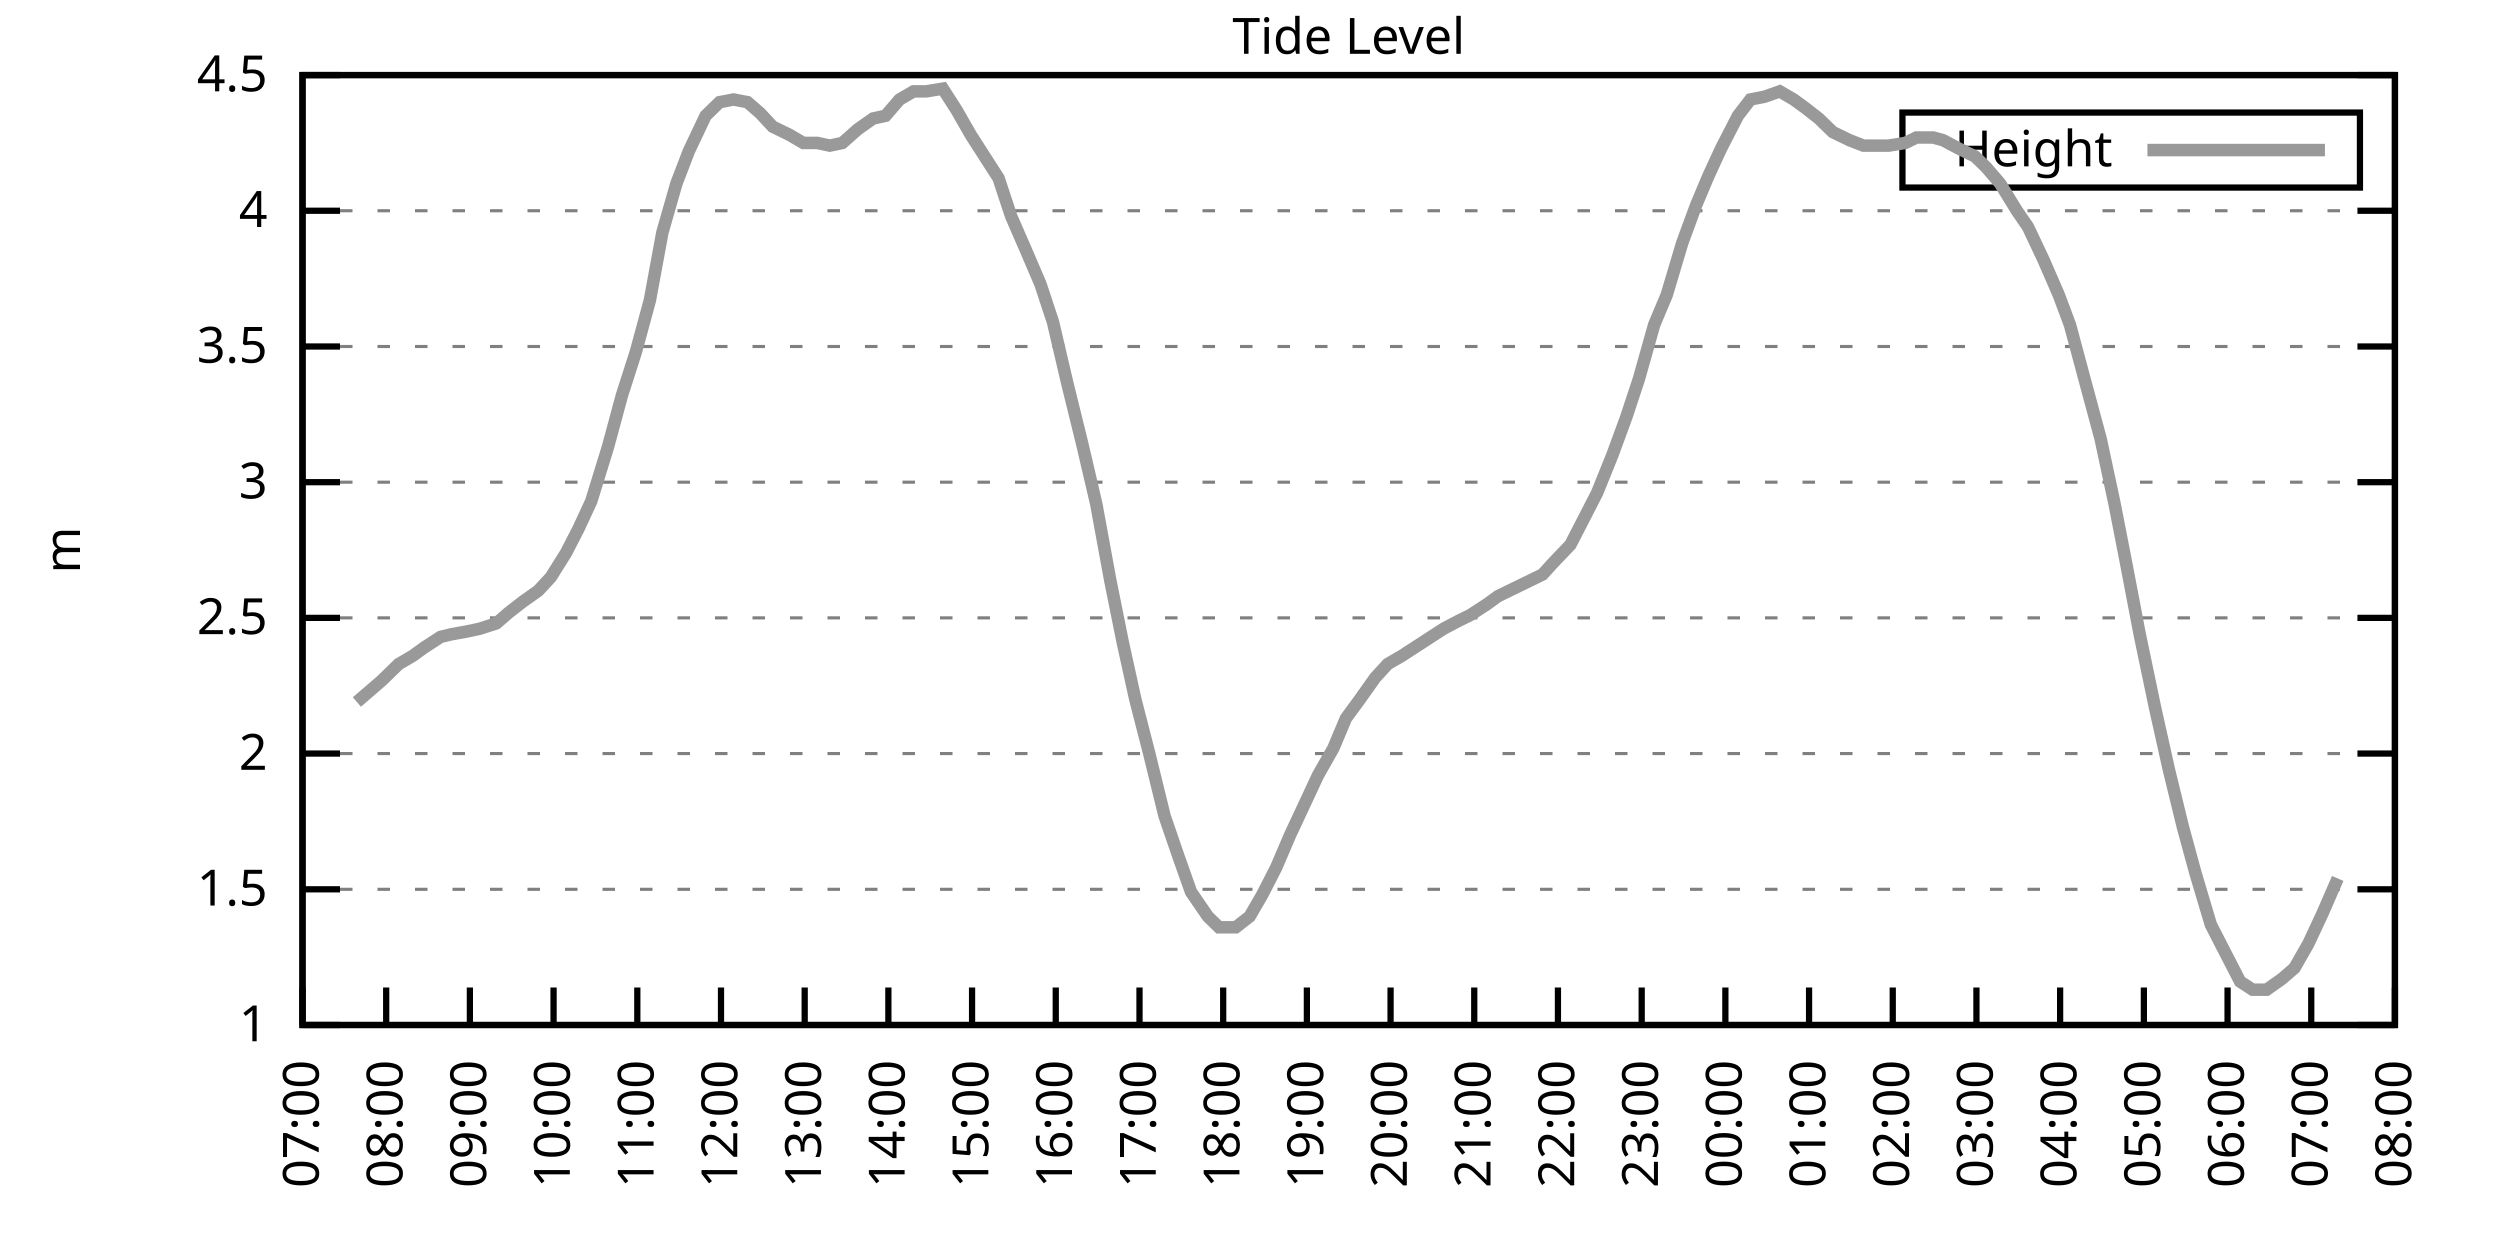
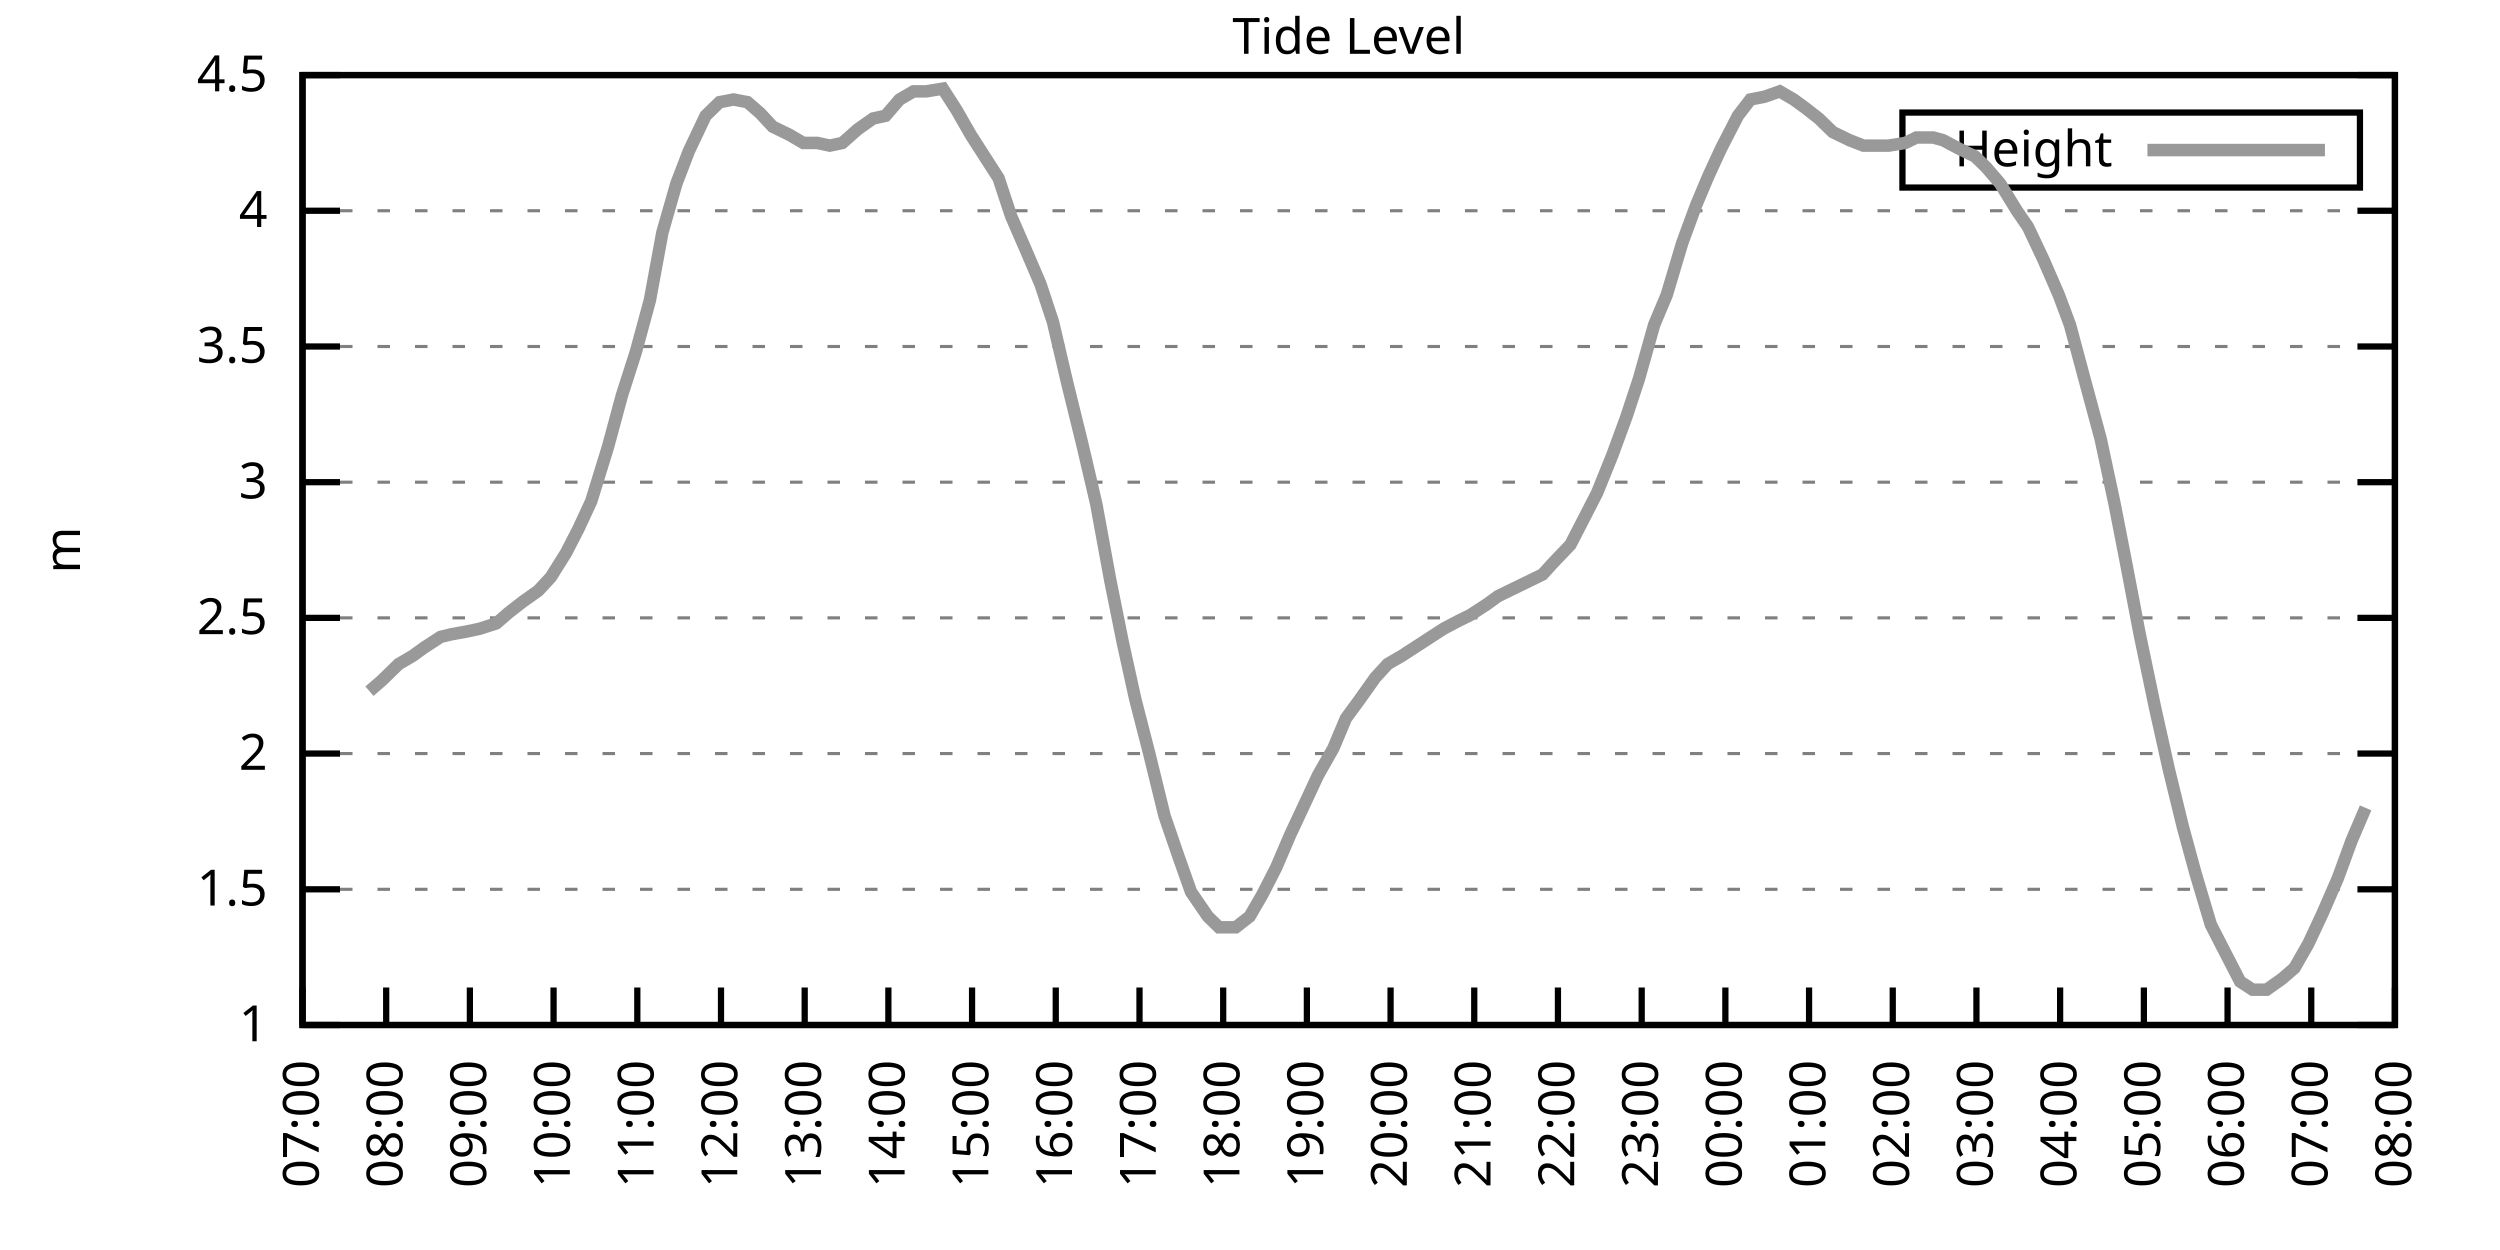
<svg xmlns="http://www.w3.org/2000/svg" xmlns:xlink="http://www.w3.org/1999/xlink" width="400" height="200" viewBox="0 0 400 200">
  <g id="gnuplot_canvas">
    <rect x="0" y="0" width="400" height="200" fill="none" />
    <defs>
      <circle id="gpDot" r="0.5" stroke-width="0.5" stroke="currentColor" />
      <path id="gpPt0" stroke-width="0.333" stroke="currentColor" d="M-1,0 h2 M0,-1 v2" />
      <path id="gpPt1" stroke-width="0.333" stroke="currentColor" d="M-1,-1 L1,1 M1,-1 L-1,1" />
      <path id="gpPt2" stroke-width="0.333" stroke="currentColor" d="M-1,0 L1,0 M0,-1 L0,1 M-1,-1 L1,1 M-1,1 L1,-1" />
      <rect id="gpPt3" stroke-width="0.333" stroke="currentColor" x="-1" y="-1" width="2" height="2" />
      <rect id="gpPt4" stroke-width="0.333" stroke="currentColor" fill="currentColor" x="-1" y="-1" width="2" height="2" />
      <circle id="gpPt5" stroke-width="0.333" stroke="currentColor" cx="0" cy="0" r="1" />
      <use xlink:href="#gpPt5" id="gpPt6" fill="currentColor" stroke="none" />
      <path id="gpPt7" stroke-width="0.333" stroke="currentColor" d="M0,-1.33 L-1.33,0.67 L1.33,0.67 z" />
      <use xlink:href="#gpPt7" id="gpPt8" fill="currentColor" stroke="none" />
      <use xlink:href="#gpPt7" id="gpPt9" stroke="currentColor" transform="rotate(180)" />
      <use xlink:href="#gpPt9" id="gpPt10" fill="currentColor" stroke="none" />
      <use xlink:href="#gpPt3" id="gpPt11" stroke="currentColor" transform="rotate(45)" />
      <use xlink:href="#gpPt11" id="gpPt12" fill="currentColor" stroke="none" />
      <path id="gpPt13" stroke-width="0.333" stroke="currentColor" d="M0,1.330 L1.265,0.411 L0.782,-1.067 L-0.782,-1.076 L-1.265,0.411 z" />
      <use xlink:href="#gpPt13" id="gpPt14" fill="currentColor" stroke="none" />
      <filter id="textbox" filterUnits="objectBoundingBox" x="0" y="0" height="1" width="1">
        <feFlood flood-color="white" flood-opacity="1" result="bgnd" />
        <feComposite in="SourceGraphic" in2="bgnd" operator="atop" />
      </filter>
      <filter id="greybox" filterUnits="objectBoundingBox" x="0" y="0" height="1" width="1">
        <feFlood flood-color="lightgrey" flood-opacity="1" result="grey" />
        <feComposite in="SourceGraphic" in2="grey" operator="atop" />
      </filter>
    </defs>
    <g fill="none" color="white" stroke="currentColor" stroke-width="1.00" stroke-linecap="butt" stroke-linejoin="miter">
</g>
    <g fill="none" color="black" stroke="currentColor" stroke-width="1.00" stroke-linecap="butt" stroke-linejoin="miter">
      <g stroke="none" shape-rendering="crispEdges">
        <polygon fill="rgb(255, 255, 255)" points="48.40,164.00 383.18,164.00 383.18,12.02 48.40,12.02 " />
      </g>
    </g>
    <g fill="none" color="black" stroke="currentColor" stroke-width="1.00" stroke-linecap="butt" stroke-linejoin="miter">
</g>
    <g fill="none" color="black" stroke="black" stroke-width="0.50" stroke-linecap="butt" stroke-linejoin="miter">
</g>
    <g fill="none" color="gray" stroke="currentColor" stroke-width="0.50" stroke-linecap="butt" stroke-linejoin="miter">
      <path stroke="gray" stroke-dasharray="2,4" class="gridline" d="M48.40,164.00 L383.19,164.00  " />
    </g>
    <g fill="none" color="gray" stroke="gray" stroke-width="1.00" stroke-linecap="butt" stroke-linejoin="miter">
</g>
    <g fill="none" color="black" stroke="currentColor" stroke-width="1.00" stroke-linecap="butt" stroke-linejoin="miter">
      <path stroke="black" d="M48.40,164.00 L54.40,164.00 M383.19,164.00 L377.19,164.00  " />
      <g transform="translate(42.80,166.60)" stroke="none" fill="black" font-family="Sans" font-size="8.00" text-anchor="end">
        <text>
          <tspan font-family="Sans"> 1</tspan>
        </text>
      </g>
    </g>
    <g fill="none" color="black" stroke="currentColor" stroke-width="1.00" stroke-linecap="butt" stroke-linejoin="miter">
</g>
    <g fill="none" color="black" stroke="black" stroke-width="0.50" stroke-linecap="butt" stroke-linejoin="miter">
</g>
    <g fill="none" color="gray" stroke="currentColor" stroke-width="0.50" stroke-linecap="butt" stroke-linejoin="miter">
      <path stroke="gray" stroke-dasharray="2,4" class="gridline" d="M48.40,142.29 L383.19,142.29  " />
    </g>
    <g fill="none" color="gray" stroke="gray" stroke-width="1.00" stroke-linecap="butt" stroke-linejoin="miter">
</g>
    <g fill="none" color="black" stroke="currentColor" stroke-width="1.00" stroke-linecap="butt" stroke-linejoin="miter">
      <path stroke="black" d="M48.40,142.29 L54.40,142.29 M383.19,142.29 L377.19,142.29  " />
      <g transform="translate(42.80,144.89)" stroke="none" fill="black" font-family="Sans" font-size="8.00" text-anchor="end">
        <text>
          <tspan font-family="Sans"> 1.5</tspan>
        </text>
      </g>
    </g>
    <g fill="none" color="black" stroke="currentColor" stroke-width="1.00" stroke-linecap="butt" stroke-linejoin="miter">
</g>
    <g fill="none" color="black" stroke="black" stroke-width="0.50" stroke-linecap="butt" stroke-linejoin="miter">
</g>
    <g fill="none" color="gray" stroke="currentColor" stroke-width="0.50" stroke-linecap="butt" stroke-linejoin="miter">
      <path stroke="gray" stroke-dasharray="2,4" class="gridline" d="M48.40,120.57 L383.19,120.57  " />
    </g>
    <g fill="none" color="gray" stroke="gray" stroke-width="1.00" stroke-linecap="butt" stroke-linejoin="miter">
</g>
    <g fill="none" color="black" stroke="currentColor" stroke-width="1.00" stroke-linecap="butt" stroke-linejoin="miter">
      <path stroke="black" d="M48.40,120.57 L54.40,120.57 M383.19,120.57 L377.19,120.57  " />
      <g transform="translate(42.80,123.17)" stroke="none" fill="black" font-family="Sans" font-size="8.00" text-anchor="end">
        <text>
          <tspan font-family="Sans"> 2</tspan>
        </text>
      </g>
    </g>
    <g fill="none" color="black" stroke="currentColor" stroke-width="1.00" stroke-linecap="butt" stroke-linejoin="miter">
</g>
    <g fill="none" color="black" stroke="black" stroke-width="0.50" stroke-linecap="butt" stroke-linejoin="miter">
</g>
    <g fill="none" color="gray" stroke="currentColor" stroke-width="0.50" stroke-linecap="butt" stroke-linejoin="miter">
      <path stroke="gray" stroke-dasharray="2,4" class="gridline" d="M48.40,98.86 L383.19,98.86  " />
    </g>
    <g fill="none" color="gray" stroke="gray" stroke-width="1.00" stroke-linecap="butt" stroke-linejoin="miter">
</g>
    <g fill="none" color="black" stroke="currentColor" stroke-width="1.00" stroke-linecap="butt" stroke-linejoin="miter">
      <path stroke="black" d="M48.40,98.86 L54.40,98.86 M383.19,98.86 L377.19,98.86  " />
      <g transform="translate(42.80,101.46)" stroke="none" fill="black" font-family="Sans" font-size="8.00" text-anchor="end">
        <text>
          <tspan font-family="Sans"> 2.5</tspan>
        </text>
      </g>
    </g>
    <g fill="none" color="black" stroke="currentColor" stroke-width="1.00" stroke-linecap="butt" stroke-linejoin="miter">
</g>
    <g fill="none" color="black" stroke="black" stroke-width="0.50" stroke-linecap="butt" stroke-linejoin="miter">
</g>
    <g fill="none" color="gray" stroke="currentColor" stroke-width="0.50" stroke-linecap="butt" stroke-linejoin="miter">
      <path stroke="gray" stroke-dasharray="2,4" class="gridline" d="M48.40,77.15 L383.19,77.15  " />
    </g>
    <g fill="none" color="gray" stroke="gray" stroke-width="1.00" stroke-linecap="butt" stroke-linejoin="miter">
</g>
    <g fill="none" color="black" stroke="currentColor" stroke-width="1.00" stroke-linecap="butt" stroke-linejoin="miter">
      <path stroke="black" d="M48.40,77.15 L54.40,77.15 M383.19,77.15 L377.19,77.15  " />
      <g transform="translate(42.80,79.75)" stroke="none" fill="black" font-family="Sans" font-size="8.00" text-anchor="end">
        <text>
          <tspan font-family="Sans"> 3</tspan>
        </text>
      </g>
    </g>
    <g fill="none" color="black" stroke="currentColor" stroke-width="1.00" stroke-linecap="butt" stroke-linejoin="miter">
</g>
    <g fill="none" color="black" stroke="black" stroke-width="0.50" stroke-linecap="butt" stroke-linejoin="miter">
</g>
    <g fill="none" color="gray" stroke="currentColor" stroke-width="0.50" stroke-linecap="butt" stroke-linejoin="miter">
      <path stroke="gray" stroke-dasharray="2,4" class="gridline" d="M48.40,55.44 L383.19,55.44  " />
    </g>
    <g fill="none" color="gray" stroke="gray" stroke-width="1.00" stroke-linecap="butt" stroke-linejoin="miter">
</g>
    <g fill="none" color="black" stroke="currentColor" stroke-width="1.00" stroke-linecap="butt" stroke-linejoin="miter">
      <path stroke="black" d="M48.40,55.44 L54.40,55.44 M383.19,55.44 L377.19,55.44  " />
      <g transform="translate(42.80,58.04)" stroke="none" fill="black" font-family="Sans" font-size="8.00" text-anchor="end">
        <text>
          <tspan font-family="Sans"> 3.5</tspan>
        </text>
      </g>
    </g>
    <g fill="none" color="black" stroke="currentColor" stroke-width="1.00" stroke-linecap="butt" stroke-linejoin="miter">
</g>
    <g fill="none" color="black" stroke="black" stroke-width="0.50" stroke-linecap="butt" stroke-linejoin="miter">
</g>
    <g fill="none" color="gray" stroke="currentColor" stroke-width="0.50" stroke-linecap="butt" stroke-linejoin="miter">
      <path stroke="gray" stroke-dasharray="2,4" class="gridline" d="M48.40,33.72 L383.19,33.72  " />
    </g>
    <g fill="none" color="gray" stroke="gray" stroke-width="1.00" stroke-linecap="butt" stroke-linejoin="miter">
</g>
    <g fill="none" color="black" stroke="currentColor" stroke-width="1.00" stroke-linecap="butt" stroke-linejoin="miter">
      <path stroke="black" d="M48.40,33.72 L54.40,33.72 M383.19,33.72 L377.19,33.72  " />
      <g transform="translate(42.80,36.32)" stroke="none" fill="black" font-family="Sans" font-size="8.00" text-anchor="end">
        <text>
          <tspan font-family="Sans"> 4</tspan>
        </text>
      </g>
    </g>
    <g fill="none" color="black" stroke="currentColor" stroke-width="1.00" stroke-linecap="butt" stroke-linejoin="miter">
</g>
    <g fill="none" color="black" stroke="black" stroke-width="0.50" stroke-linecap="butt" stroke-linejoin="miter">
</g>
    <g fill="none" color="gray" stroke="currentColor" stroke-width="0.50" stroke-linecap="butt" stroke-linejoin="miter">
      <path stroke="gray" stroke-dasharray="2,4" class="gridline" d="M48.40,12.01 L383.19,12.01  " />
    </g>
    <g fill="none" color="gray" stroke="gray" stroke-width="1.00" stroke-linecap="butt" stroke-linejoin="miter">
</g>
    <g fill="none" color="black" stroke="currentColor" stroke-width="1.00" stroke-linecap="butt" stroke-linejoin="miter">
      <path stroke="black" d="M48.40,12.01 L54.40,12.01 M383.19,12.01 L377.19,12.01  " />
      <g transform="translate(42.80,14.61)" stroke="none" fill="black" font-family="Sans" font-size="8.00" text-anchor="end">
        <text>
          <tspan font-family="Sans"> 4.5</tspan>
        </text>
      </g>
    </g>
    <g fill="none" color="black" stroke="currentColor" stroke-width="1.00" stroke-linecap="butt" stroke-linejoin="miter">
      <path stroke="black" d="M48.40,164.00 L48.40,158.00  " />
      <g transform="translate(51.00,169.60) rotate(270.00)" stroke="none" fill="black" font-family="Sans" font-size="8.00" text-anchor="end">
        <text>
          <tspan font-family="Sans">07:00</tspan>
        </text>
      </g>
    </g>
    <g fill="none" color="black" stroke="currentColor" stroke-width="1.00" stroke-linecap="butt" stroke-linejoin="miter">
      <path stroke="black" d="M61.79,164.00 L61.79,158.00  " />
      <g transform="translate(64.39,169.60) rotate(270.00)" stroke="none" fill="black" font-family="Sans" font-size="8.00" text-anchor="end">
        <text>
          <tspan font-family="Sans">08:00</tspan>
        </text>
      </g>
    </g>
    <g fill="none" color="black" stroke="currentColor" stroke-width="1.00" stroke-linecap="butt" stroke-linejoin="miter">
      <path stroke="black" d="M75.18,164.00 L75.18,158.00  " />
      <g transform="translate(77.78,169.60) rotate(270.00)" stroke="none" fill="black" font-family="Sans" font-size="8.00" text-anchor="end">
        <text>
          <tspan font-family="Sans">09:00</tspan>
        </text>
      </g>
    </g>
    <g fill="none" color="black" stroke="currentColor" stroke-width="1.00" stroke-linecap="butt" stroke-linejoin="miter">
      <path stroke="black" d="M88.57,164.00 L88.57,158.00  " />
      <g transform="translate(91.17,169.60) rotate(270.00)" stroke="none" fill="black" font-family="Sans" font-size="8.00" text-anchor="end">
        <text>
          <tspan font-family="Sans">10:00</tspan>
        </text>
      </g>
    </g>
    <g fill="none" color="black" stroke="currentColor" stroke-width="1.00" stroke-linecap="butt" stroke-linejoin="miter">
      <path stroke="black" d="M101.97,164.00 L101.97,158.00  " />
      <g transform="translate(104.57,169.60) rotate(270.00)" stroke="none" fill="black" font-family="Sans" font-size="8.00" text-anchor="end">
        <text>
          <tspan font-family="Sans">11:00</tspan>
        </text>
      </g>
    </g>
    <g fill="none" color="black" stroke="currentColor" stroke-width="1.00" stroke-linecap="butt" stroke-linejoin="miter">
      <path stroke="black" d="M115.36,164.00 L115.36,158.00  " />
      <g transform="translate(117.96,169.60) rotate(270.00)" stroke="none" fill="black" font-family="Sans" font-size="8.00" text-anchor="end">
        <text>
          <tspan font-family="Sans">12:00</tspan>
        </text>
      </g>
    </g>
    <g fill="none" color="black" stroke="currentColor" stroke-width="1.00" stroke-linecap="butt" stroke-linejoin="miter">
      <path stroke="black" d="M128.75,164.00 L128.75,158.00  " />
      <g transform="translate(131.35,169.60) rotate(270.00)" stroke="none" fill="black" font-family="Sans" font-size="8.00" text-anchor="end">
        <text>
          <tspan font-family="Sans">13:00</tspan>
        </text>
      </g>
    </g>
    <g fill="none" color="black" stroke="currentColor" stroke-width="1.00" stroke-linecap="butt" stroke-linejoin="miter">
      <path stroke="black" d="M142.14,164.00 L142.14,158.00  " />
      <g transform="translate(144.74,169.60) rotate(270.00)" stroke="none" fill="black" font-family="Sans" font-size="8.00" text-anchor="end">
        <text>
          <tspan font-family="Sans">14:00</tspan>
        </text>
      </g>
    </g>
    <g fill="none" color="black" stroke="currentColor" stroke-width="1.00" stroke-linecap="butt" stroke-linejoin="miter">
      <path stroke="black" d="M155.53,164.00 L155.53,158.00  " />
      <g transform="translate(158.13,169.60) rotate(270.00)" stroke="none" fill="black" font-family="Sans" font-size="8.00" text-anchor="end">
        <text>
          <tspan font-family="Sans">15:00</tspan>
        </text>
      </g>
    </g>
    <g fill="none" color="black" stroke="currentColor" stroke-width="1.00" stroke-linecap="butt" stroke-linejoin="miter">
      <path stroke="black" d="M168.92,164.00 L168.92,158.00  " />
      <g transform="translate(171.52,169.60) rotate(270.00)" stroke="none" fill="black" font-family="Sans" font-size="8.00" text-anchor="end">
        <text>
          <tspan font-family="Sans">16:00</tspan>
        </text>
      </g>
    </g>
    <g fill="none" color="black" stroke="currentColor" stroke-width="1.00" stroke-linecap="butt" stroke-linejoin="miter">
      <path stroke="black" d="M182.32,164.00 L182.32,158.00  " />
      <g transform="translate(184.92,169.60) rotate(270.00)" stroke="none" fill="black" font-family="Sans" font-size="8.00" text-anchor="end">
        <text>
          <tspan font-family="Sans">17:00</tspan>
        </text>
      </g>
    </g>
    <g fill="none" color="black" stroke="currentColor" stroke-width="1.00" stroke-linecap="butt" stroke-linejoin="miter">
      <path stroke="black" d="M195.71,164.00 L195.71,158.00  " />
      <g transform="translate(198.31,169.60) rotate(270.00)" stroke="none" fill="black" font-family="Sans" font-size="8.00" text-anchor="end">
        <text>
          <tspan font-family="Sans">18:00</tspan>
        </text>
      </g>
    </g>
    <g fill="none" color="black" stroke="currentColor" stroke-width="1.00" stroke-linecap="butt" stroke-linejoin="miter">
      <path stroke="black" d="M209.10,164.00 L209.10,158.00  " />
      <g transform="translate(211.70,169.60) rotate(270.00)" stroke="none" fill="black" font-family="Sans" font-size="8.00" text-anchor="end">
        <text>
          <tspan font-family="Sans">19:00</tspan>
        </text>
      </g>
    </g>
    <g fill="none" color="black" stroke="currentColor" stroke-width="1.00" stroke-linecap="butt" stroke-linejoin="miter">
      <path stroke="black" d="M222.49,164.00 L222.49,158.00  " />
      <g transform="translate(225.09,169.60) rotate(270.00)" stroke="none" fill="black" font-family="Sans" font-size="8.00" text-anchor="end">
        <text>
          <tspan font-family="Sans">20:00</tspan>
        </text>
      </g>
    </g>
    <g fill="none" color="black" stroke="currentColor" stroke-width="1.00" stroke-linecap="butt" stroke-linejoin="miter">
      <path stroke="black" d="M235.88,164.00 L235.88,158.00  " />
      <g transform="translate(238.48,169.60) rotate(270.00)" stroke="none" fill="black" font-family="Sans" font-size="8.00" text-anchor="end">
        <text>
          <tspan font-family="Sans">21:00</tspan>
        </text>
      </g>
    </g>
    <g fill="none" color="black" stroke="currentColor" stroke-width="1.00" stroke-linecap="butt" stroke-linejoin="miter">
      <path stroke="black" d="M249.27,164.00 L249.27,158.00  " />
      <g transform="translate(251.87,169.60) rotate(270.00)" stroke="none" fill="black" font-family="Sans" font-size="8.00" text-anchor="end">
        <text>
          <tspan font-family="Sans">22:00</tspan>
        </text>
      </g>
    </g>
    <g fill="none" color="black" stroke="currentColor" stroke-width="1.00" stroke-linecap="butt" stroke-linejoin="miter">
      <path stroke="black" d="M262.67,164.00 L262.67,158.00  " />
      <g transform="translate(265.27,169.60) rotate(270.00)" stroke="none" fill="black" font-family="Sans" font-size="8.00" text-anchor="end">
        <text>
          <tspan font-family="Sans">23:00</tspan>
        </text>
      </g>
    </g>
    <g fill="none" color="black" stroke="currentColor" stroke-width="1.00" stroke-linecap="butt" stroke-linejoin="miter">
      <path stroke="black" d="M276.06,164.00 L276.06,158.00  " />
      <g transform="translate(278.66,169.60) rotate(270.00)" stroke="none" fill="black" font-family="Sans" font-size="8.00" text-anchor="end">
        <text>
          <tspan font-family="Sans">00:00</tspan>
        </text>
      </g>
    </g>
    <g fill="none" color="black" stroke="currentColor" stroke-width="1.00" stroke-linecap="butt" stroke-linejoin="miter">
      <path stroke="black" d="M289.45,164.00 L289.45,158.00  " />
      <g transform="translate(292.05,169.60) rotate(270.00)" stroke="none" fill="black" font-family="Sans" font-size="8.00" text-anchor="end">
        <text>
          <tspan font-family="Sans">01:00</tspan>
        </text>
      </g>
    </g>
    <g fill="none" color="black" stroke="currentColor" stroke-width="1.00" stroke-linecap="butt" stroke-linejoin="miter">
      <path stroke="black" d="M302.84,164.00 L302.84,158.00  " />
      <g transform="translate(305.44,169.60) rotate(270.00)" stroke="none" fill="black" font-family="Sans" font-size="8.00" text-anchor="end">
        <text>
          <tspan font-family="Sans">02:00</tspan>
        </text>
      </g>
    </g>
    <g fill="none" color="black" stroke="currentColor" stroke-width="1.00" stroke-linecap="butt" stroke-linejoin="miter">
      <path stroke="black" d="M316.23,164.00 L316.23,158.00  " />
      <g transform="translate(318.83,169.60) rotate(270.00)" stroke="none" fill="black" font-family="Sans" font-size="8.00" text-anchor="end">
        <text>
          <tspan font-family="Sans">03:00</tspan>
        </text>
      </g>
    </g>
    <g fill="none" color="black" stroke="currentColor" stroke-width="1.00" stroke-linecap="butt" stroke-linejoin="miter">
      <path stroke="black" d="M329.62,164.00 L329.62,158.00  " />
      <g transform="translate(332.22,169.60) rotate(270.00)" stroke="none" fill="black" font-family="Sans" font-size="8.00" text-anchor="end">
        <text>
          <tspan font-family="Sans">04:00</tspan>
        </text>
      </g>
    </g>
    <g fill="none" color="black" stroke="currentColor" stroke-width="1.00" stroke-linecap="butt" stroke-linejoin="miter">
      <path stroke="black" d="M343.02,164.00 L343.02,158.00  " />
      <g transform="translate(345.62,169.60) rotate(270.00)" stroke="none" fill="black" font-family="Sans" font-size="8.00" text-anchor="end">
        <text>
          <tspan font-family="Sans">05:00</tspan>
        </text>
      </g>
    </g>
    <g fill="none" color="black" stroke="currentColor" stroke-width="1.00" stroke-linecap="butt" stroke-linejoin="miter">
      <path stroke="black" d="M356.41,164.00 L356.41,158.00  " />
      <g transform="translate(359.01,169.60) rotate(270.00)" stroke="none" fill="black" font-family="Sans" font-size="8.00" text-anchor="end">
        <text>
          <tspan font-family="Sans">06:00</tspan>
        </text>
      </g>
    </g>
    <g fill="none" color="black" stroke="currentColor" stroke-width="1.00" stroke-linecap="butt" stroke-linejoin="miter">
      <path stroke="black" d="M369.80,164.00 L369.80,158.00  " />
      <g transform="translate(372.40,169.60) rotate(270.00)" stroke="none" fill="black" font-family="Sans" font-size="8.00" text-anchor="end">
        <text>
          <tspan font-family="Sans">07:00</tspan>
        </text>
      </g>
    </g>
    <g fill="none" color="black" stroke="currentColor" stroke-width="1.00" stroke-linecap="butt" stroke-linejoin="miter">
      <path stroke="black" d="M383.19,164.00 L383.19,158.00  " />
      <g transform="translate(385.79,169.60) rotate(270.00)" stroke="none" fill="black" font-family="Sans" font-size="8.00" text-anchor="end">
        <text>
          <tspan font-family="Sans">08:00</tspan>
        </text>
      </g>
    </g>
    <g fill="none" color="black" stroke="currentColor" stroke-width="1.00" stroke-linecap="butt" stroke-linejoin="miter">
</g>
    <g fill="none" color="black" stroke="currentColor" stroke-width="1.00" stroke-linecap="butt" stroke-linejoin="miter">
      <path stroke="black" d="M48.40,12.01 L48.40,164.00 L383.19,164.00 L383.19,12.01 L48.40,12.01 Z  " />
    </g>
    <g fill="none" color="black" stroke="currentColor" stroke-width="1.00" stroke-linecap="butt" stroke-linejoin="miter">
</g>
    <g fill="none" color="black" stroke="currentColor" stroke-width="1.00" stroke-linecap="butt" stroke-linejoin="miter">
      <path stroke="black" d="M304.39,30.01 L304.39,18.01 L377.59,18.01 L377.59,30.01 L304.39,30.01 Z  " />
    </g>
    <g id="Tide_level_plot_1">
      <g fill="none" color="white" stroke="black" stroke-width="2.00" stroke-linecap="butt" stroke-linejoin="miter">
</g>
      <g fill="none" color="black" stroke="currentColor" stroke-width="2.00" stroke-linecap="butt" stroke-linejoin="miter">
        <g transform="translate(337.99,26.61)" stroke="none" fill="black" font-family="Sans" font-size="8.00" text-anchor="end">
          <text>
            <tspan font-family="Sans">Height</tspan>
          </text>
        </g>
      </g>
      <g fill="none" color="black" stroke="currentColor" stroke-width="2.00" stroke-linecap="butt" stroke-linejoin="miter">
-         <path stroke="rgb(153, 153, 153)" d="M343.59,24.01 L371.99,24.01 M57.10,112.32 L59.11,110.59 L61.12,108.85 L63.80,106.24 L66.03,104.94 L67.82,103.64   L70.50,101.90 L72.28,101.47 L74.74,101.03 L76.75,100.60 L79.42,99.73 L81.43,97.99 L83.66,96.26 L86.12,94.52   L88.13,92.35 L90.58,88.44 L92.59,84.53 L94.60,80.19 L97.28,71.50 L99.51,63.25 L101.74,56.30 L103.98,48.05   L105.98,37.20 L108.22,29.38 L110.22,24.17 L112.90,18.52 L115.13,16.35 L117.37,15.92 L119.60,16.35 L121.61,18.09   L123.62,20.26 L126.29,21.56 L128.53,22.87 L130.76,22.87 L132.77,23.30 L134.78,22.87 L137.23,20.70 L139.69,18.96   L141.69,18.52 L143.93,15.92 L146.16,14.62 L148.17,14.62 L150.85,14.18 L153.08,17.66 L155.31,21.56 L157.54,25.04   L159.77,28.51 L161.78,34.59 L164.24,40.24 L166.47,45.45 L168.48,51.53 L170.71,61.08 L173.17,71.07 L175.40,80.62   L177.63,92.78 L179.64,102.77 L181.65,111.89 L183.88,120.57 L186.33,130.56 L188.57,137.08 L190.57,142.72 L193.25,146.63   L195.04,148.37 L197.72,148.37 L199.95,146.63 L201.96,143.16 L204.19,138.81 L206.42,133.60 L208.65,128.83 L210.88,124.05   L213.34,119.71 L215.35,114.93 L217.58,111.89 L220.04,108.42 L222.04,106.24 L224.28,104.94 L226.29,103.64 L228.96,101.90   L230.97,100.60 L233.43,99.30 L235.21,98.43 L237.89,96.69 L239.68,95.39 L242.36,94.08 L244.14,93.22 L246.82,91.91   L248.38,90.18 L251.28,87.14 L253.29,83.23 L255.52,78.89 L257.98,72.81 L260.21,66.73 L262.22,60.65 L264.67,51.96   L266.68,47.18 L269.14,38.93 L271.37,32.85 L273.38,28.08 L275.39,23.73 L278.07,18.52 L280.07,15.92 L282.31,15.48   L284.76,14.62 L286.99,15.92 L288.78,17.22 L291.01,18.96 L293.24,21.13 L295.92,22.43 L298.15,23.30 L300.39,23.30   L302.17,23.30 L304.85,22.87 L306.63,22.00 L309.31,22.00 L310.88,22.43 L313.33,23.73 L316.01,25.04 L317.79,26.77   L320.03,29.38 L322.70,33.72 L324.49,36.33 L326.95,41.54 L329.40,47.18 L331.19,51.96 L333.64,61.08 L336.10,70.20   L338.33,80.62 L340.11,89.74 L342.35,101.47 L344.80,113.19 L347.03,123.18 L349.26,132.30 L351.27,139.68 L353.73,147.93   L355.96,152.28 L358.42,157.05 L360.42,158.35 L362.66,158.35 L365.11,156.62 L367.12,154.88 L369.35,150.97 L371.58,146.20   L374.04,140.55  " />
+         <path stroke="rgb(153, 153, 153)" d="M343.59,24.01 L371.99,24.01 M59.11,110.59 L61.12,108.85 L63.80,106.24 L66.03,104.94 L67.82,103.64 L70.50,101.90   L72.28,101.47 L74.74,101.03 L76.75,100.60 L79.42,99.73 L81.43,97.99 L83.66,96.26 L86.12,94.52 L88.13,92.35   L90.58,88.44 L92.59,84.53 L94.60,80.19 L97.28,71.50 L99.51,63.25 L101.74,56.30 L103.98,48.05 L105.98,37.20   L108.22,29.38 L110.22,24.17 L112.90,18.52 L115.13,16.35 L117.37,15.92 L119.60,16.35 L121.61,18.09 L123.62,20.26   L126.29,21.56 L128.53,22.87 L130.76,22.87 L132.77,23.30 L134.78,22.87 L137.23,20.70 L139.69,18.96 L141.69,18.52   L143.93,15.92 L146.16,14.62 L148.17,14.62 L150.85,14.18 L153.08,17.66 L155.31,21.56 L157.54,25.04 L159.77,28.51   L161.78,34.59 L164.24,40.24 L166.47,45.45 L168.48,51.53 L170.71,61.08 L173.17,71.07 L175.40,80.62 L177.63,92.78   L179.64,102.77 L181.65,111.89 L183.88,120.57 L186.33,130.56 L188.57,137.08 L190.57,142.72 L193.25,146.63 L195.04,148.37   L197.72,148.37 L199.95,146.63 L201.96,143.16 L204.19,138.81 L206.42,133.60 L208.65,128.83 L210.88,124.05 L213.34,119.71   L215.35,114.93 L217.58,111.89 L220.04,108.42 L222.04,106.24 L224.28,104.94 L226.29,103.64 L228.96,101.90 L230.97,100.60   L233.43,99.30 L235.21,98.43 L237.89,96.69 L239.68,95.39 L242.36,94.08 L244.14,93.22 L246.82,91.91 L248.38,90.18   L251.28,87.14 L253.29,83.23 L255.52,78.89 L257.98,72.81 L260.21,66.73 L262.22,60.65 L264.67,51.96 L266.68,47.18   L269.14,38.93 L271.37,32.85 L273.38,28.08 L275.39,23.73 L278.07,18.52 L280.07,15.92 L282.31,15.48 L284.76,14.62   L286.99,15.92 L288.78,17.22 L291.01,18.96 L293.24,21.13 L295.92,22.43 L298.15,23.30 L300.39,23.30 L302.17,23.30   L304.85,22.87 L306.63,22.00 L309.31,22.00 L310.88,22.43 L313.33,23.73 L316.01,25.04 L317.79,26.77 L320.03,29.38   L322.70,33.72 L324.49,36.33 L326.95,41.54 L329.40,47.18 L331.19,51.96 L333.64,61.08 L336.10,70.20 L338.33,80.62   L340.11,89.74 L342.35,101.47 L344.80,113.19 L347.03,123.18 L349.26,132.30 L351.27,139.68 L353.73,147.93 L355.96,152.28   L358.42,157.05 L360.42,158.35 L362.66,158.35 L365.11,156.62 L367.12,154.88 L369.35,150.97 L371.58,146.20 L374.04,140.55   L376.27,134.47 L378.50,129.26  " />
      </g>
    </g>
    <g fill="none" color="black" stroke="currentColor" stroke-width="2.00" stroke-linecap="butt" stroke-linejoin="miter">
</g>
    <g fill="none" color="black" stroke="black" stroke-width="1.00" stroke-linecap="butt" stroke-linejoin="miter">
</g>
    <g fill="none" color="black" stroke="currentColor" stroke-width="1.00" stroke-linecap="butt" stroke-linejoin="miter">
      <path stroke="black" d="M48.40,12.01 L48.40,164.00 L383.19,164.00 L383.19,12.01 L48.40,12.01 Z  " />
      <g transform="translate(12.80,88.01) rotate(270.00)" stroke="none" fill="black" font-family="Sans" font-size="8.00" text-anchor="middle">
        <text>
          <tspan font-family="Sans">m</tspan>
        </text>
      </g>
    </g>
    <g fill="none" color="black" stroke="currentColor" stroke-width="1.00" stroke-linecap="butt" stroke-linejoin="miter">
</g>
    <g fill="none" color="black" stroke="currentColor" stroke-width="1.00" stroke-linecap="butt" stroke-linejoin="miter">
      <g transform="translate(215.79,8.61)" stroke="none" fill="black" font-family="Sans" font-size="8.00" text-anchor="middle">
        <text>
          <tspan font-family="Sans">Tide Level</tspan>
        </text>
      </g>
    </g>
    <g fill="none" color="black" stroke="currentColor" stroke-width="1.00" stroke-linecap="butt" stroke-linejoin="miter">
</g>
  </g>
</svg>
